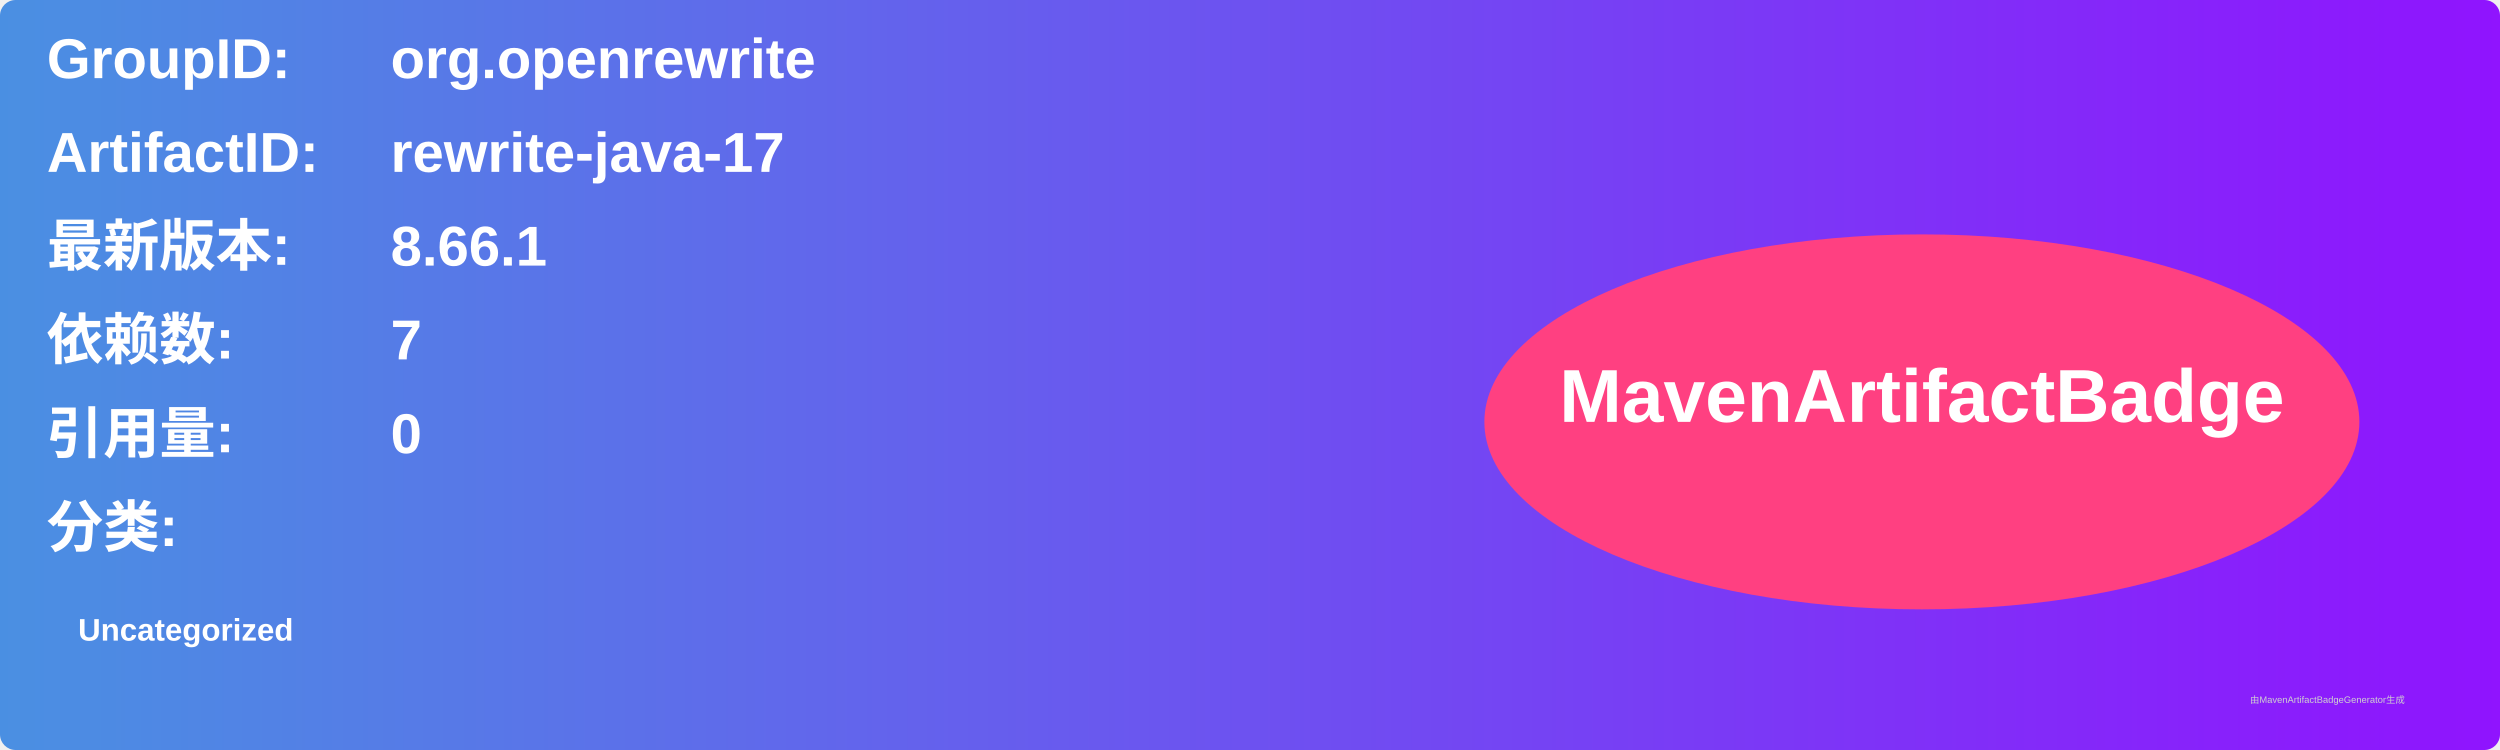
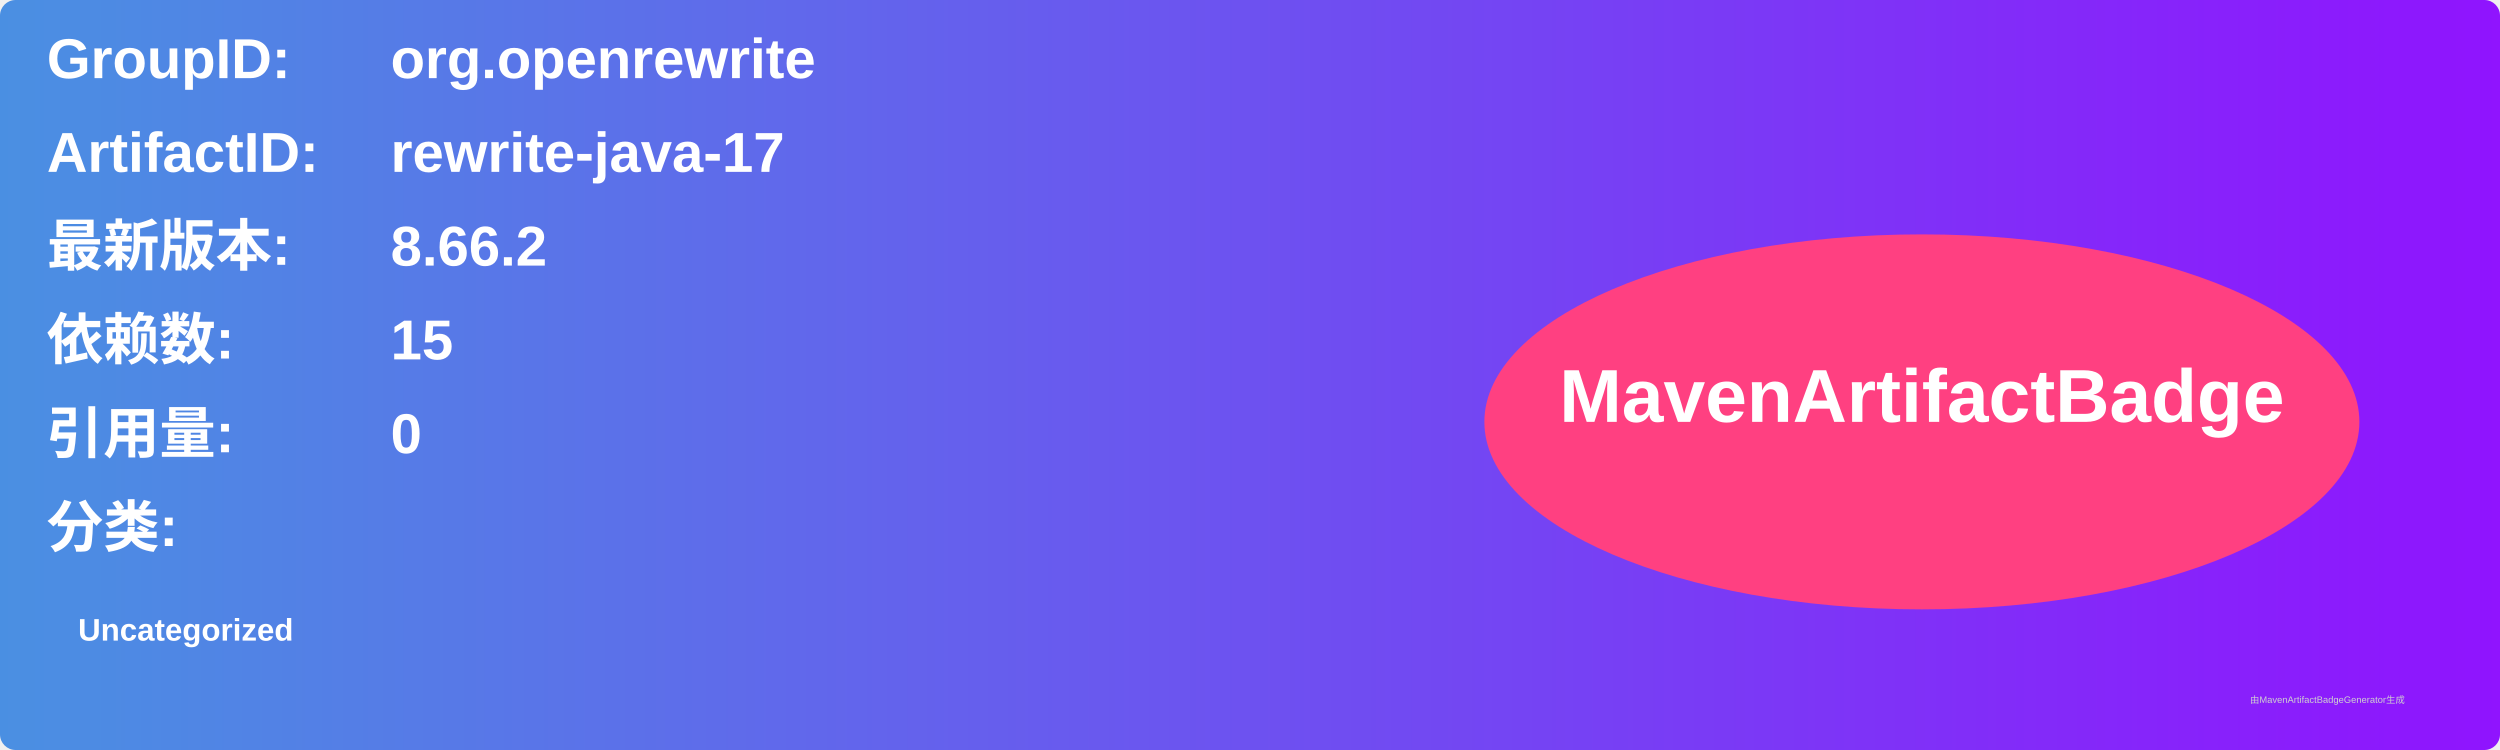
<svg xmlns="http://www.w3.org/2000/svg" width="800" height="240" viewBox="0 0 800 240">
  <linearGradient id="grad" x1="0%" y1="0%" x2="100%" y2="0%">
    <stop offset="0%" stop-color="#4a90e2" />
    <stop offset="100%" stop-color="#9013fe" />
  </linearGradient>
  <rect width="100%" height="100%" rx="5" ry="5" fill="url(#grad)" />
  <g transform="translate(15, 15)">
    <text x="0" y="10" font-family="Arial" font-size="18" fill="white" font-weight="bold" width="260">GroupID:</text>
    <text x="110" y="10" font-family="Arial" font-size="18" fill="white" font-weight="bold" width="460">org.openrewrite</text>
    <text x="0" y="40" font-family="Arial" font-size="18" fill="white" font-weight="bold" width="260">ArtifactID:</text>
    <text x="110" y="40" font-family="Arial" font-size="18" fill="white" font-weight="bold" width="460">rewrite-java-17</text>
    <text x="0" y="70" font-family="Arial" font-size="18" fill="white" font-weight="bold">最新版本:</text>
    <text x="110" y="70" font-family="Arial" font-size="18" fill="white" font-weight="bold">
-       <tspan font-weight="bold">8.66.1</tspan>
+       <tspan font-weight="bold">8.66.2</tspan>
    </text>
    <text x="0" y="100" font-family="Arial" font-size="18" fill="white" font-weight="bold">依赖数: </text>
    <text x="110" y="100" font-family="Arial" font-size="18" fill="white">
-       <tspan font-weight="bold">7</tspan>
+       <tspan font-weight="bold">15</tspan>
    </text>
    <text x="0" y="130" font-family="Arial" font-size="18" fill="white" font-weight="bold">引用量: </text>
    <text x="110" y="130" font-family="Arial" font-size="18" fill="white">
      <tspan font-weight="bold">0</tspan>
    </text>
    <text x="0" y="160" font-family="Arial" font-size="18" fill="white" font-weight="bold">分类:</text>
    <text x="10" y="190" font-family="Arial" font-size="10" fill="white">
      <tspan font-weight="bold">Uncategorized</tspan>
    </text>
    <ellipse cx="600" cy="120" rx="140" ry="60" fill="#ff4081" />
    <text x="600" y="120" text-anchor="middle" font-family="Arial" font-size="24" fill="white" font-weight="bold">MavenArtifactBadge</text>
  </g>
  <text x="720" y="225" font-family="Arial" font-size="3" fill="#d0d0d0">由MavenArtifactBadgeGenerator生成</text>
</svg>
